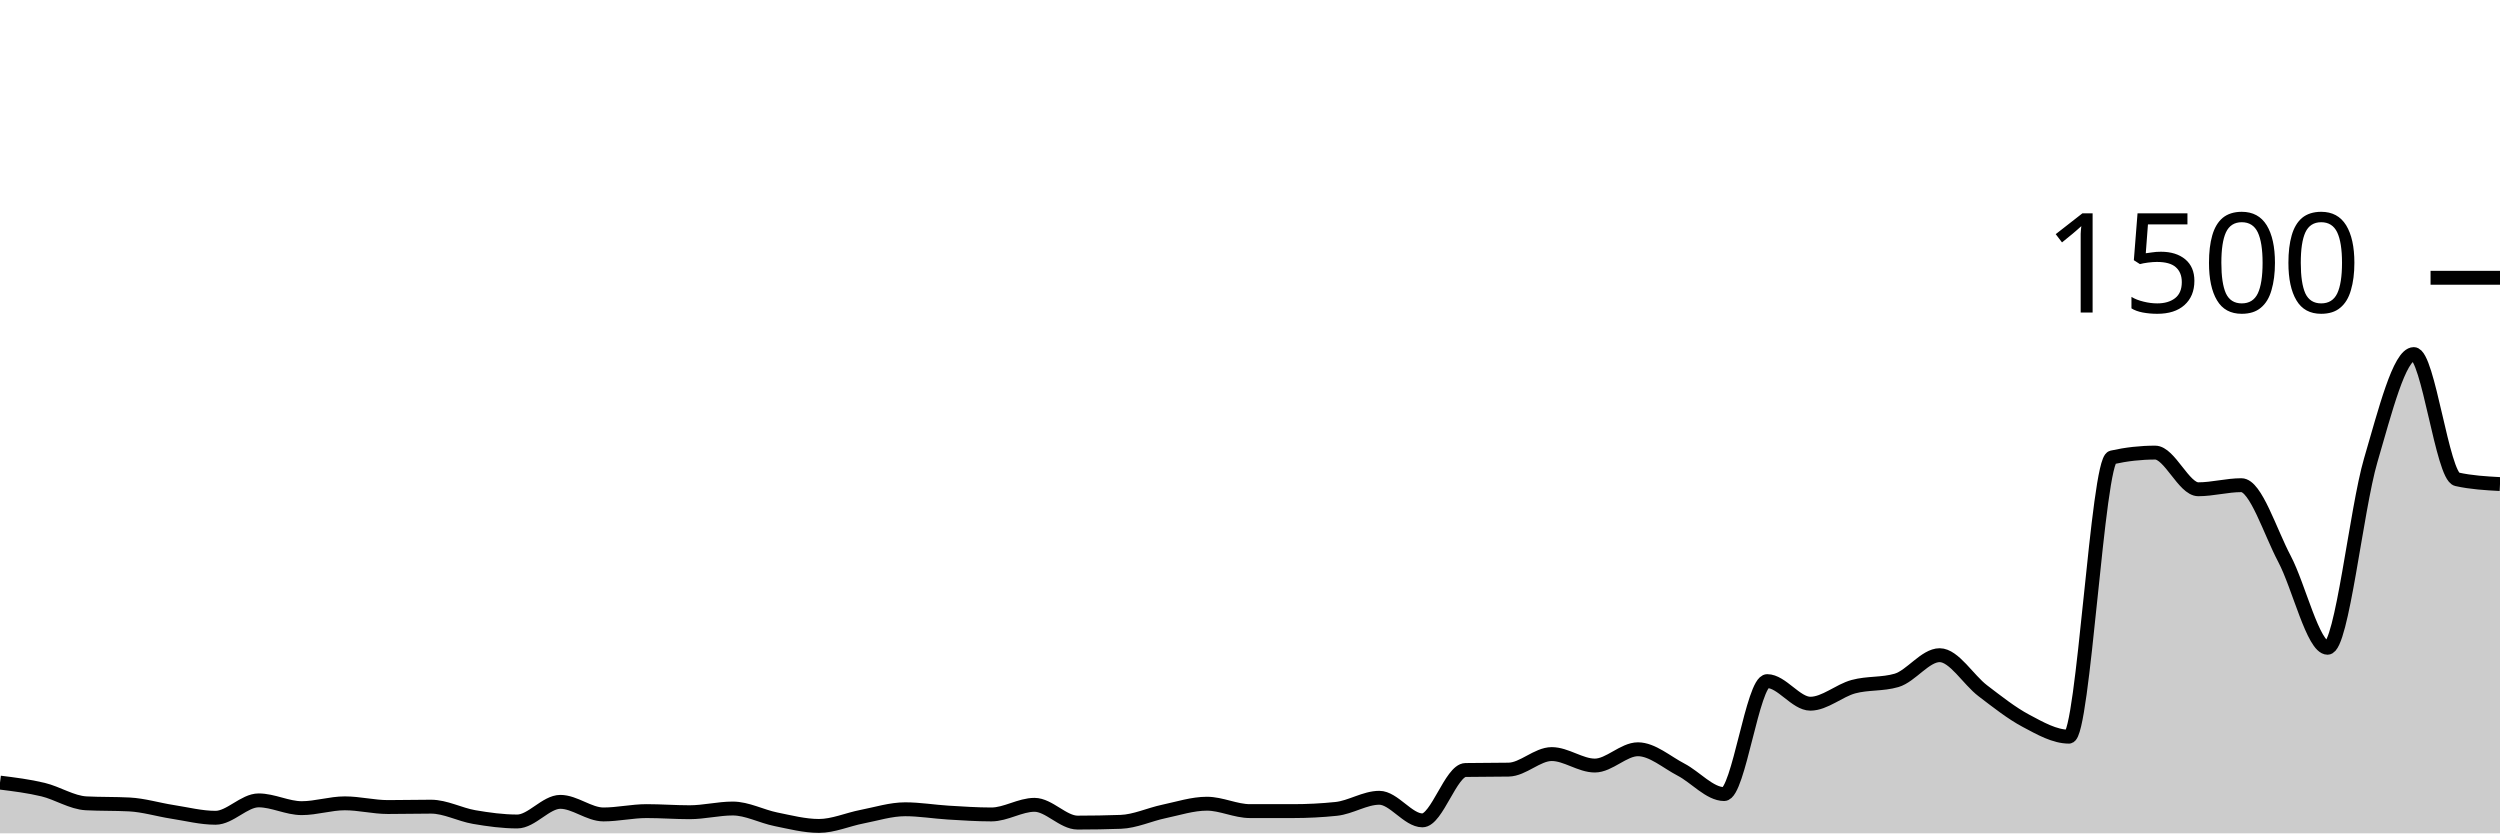
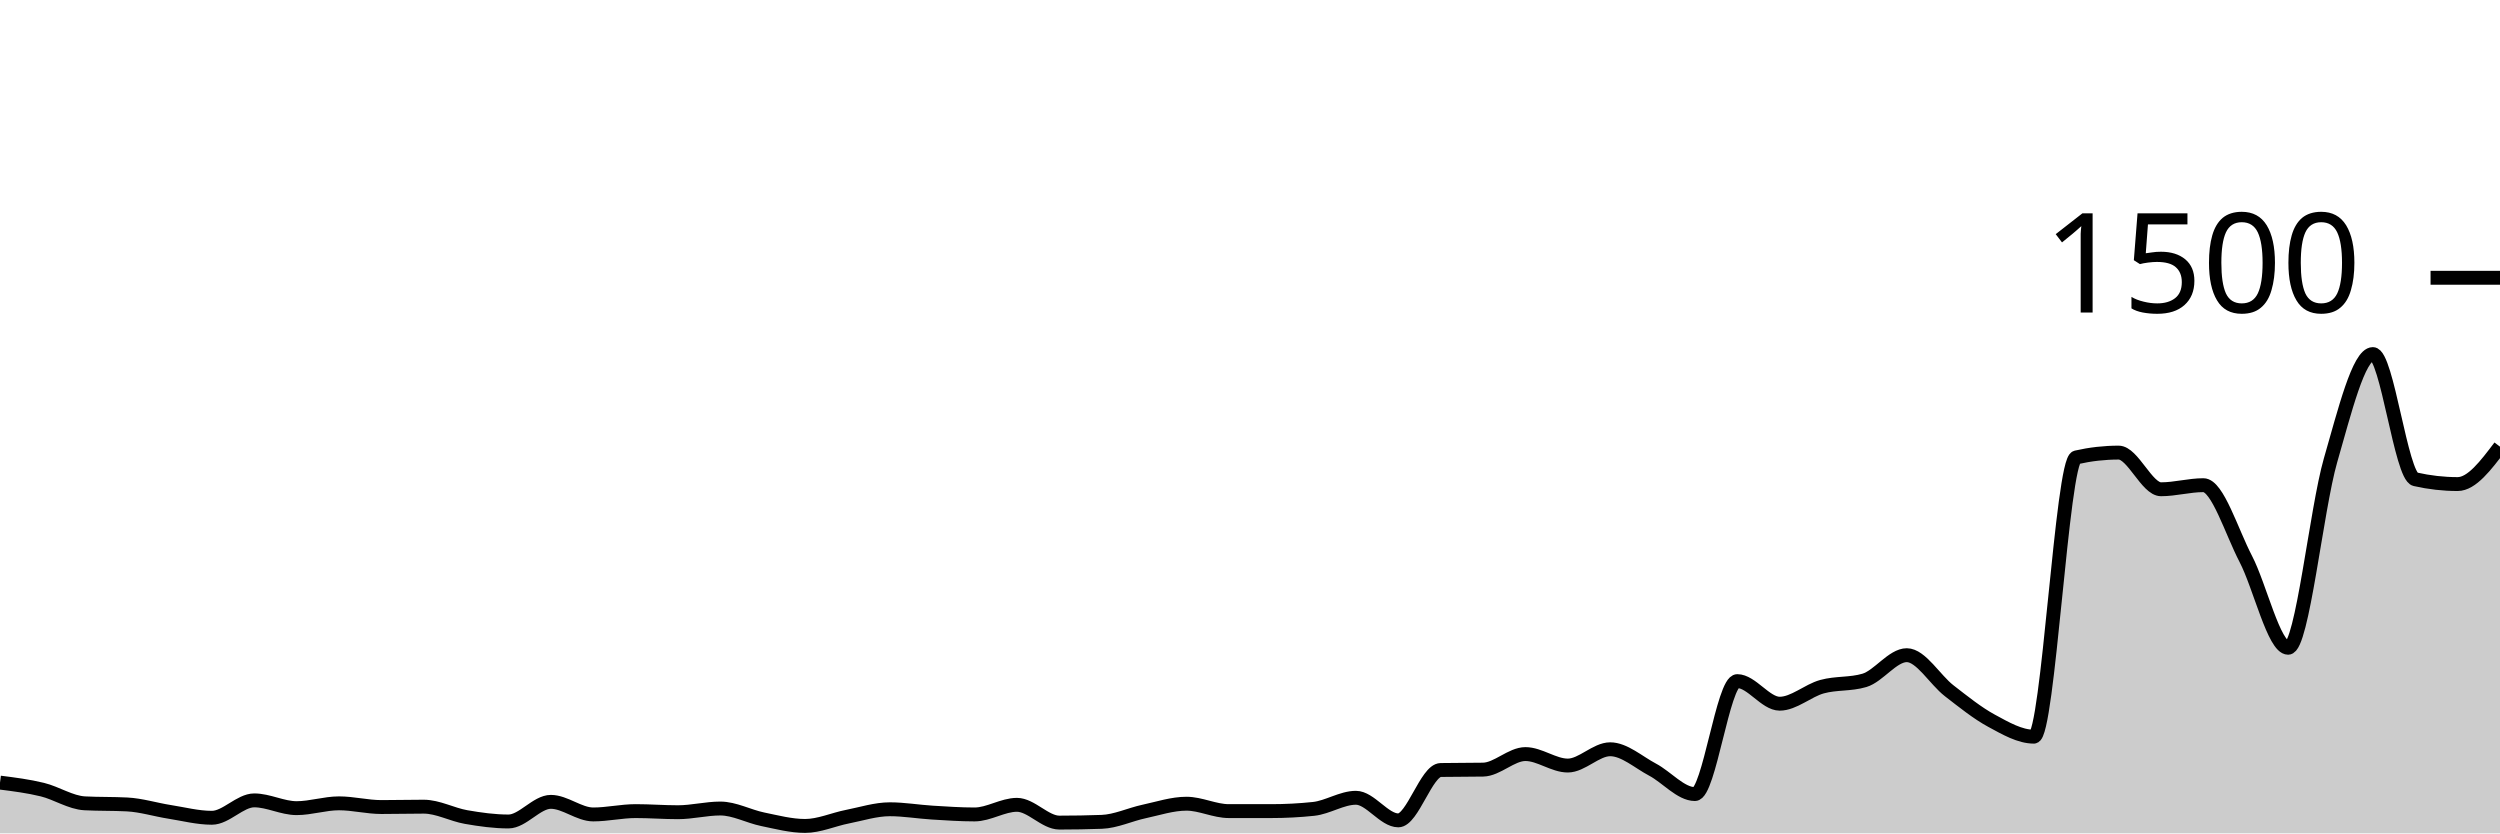
<svg xmlns="http://www.w3.org/2000/svg" viewBox="0 0 180 60">
  <g transform="translate(0,20)">
-     <path class="area" fill="rgba(0, 0, 0, 0.2)" d="M0,36.347C1.034,36.476,2.069,36.604,3.103,36.853C4.138,37.102,5.172,37.787,6.207,37.84C7.241,37.893,8.276,37.867,9.31,37.92C10.345,37.973,11.379,38.293,12.414,38.453C13.448,38.613,14.483,38.88,15.517,38.88C16.552,38.88,17.586,37.627,18.621,37.627C19.655,37.627,20.69,38.187,21.724,38.187C22.759,38.187,23.793,37.84,24.828,37.84C25.862,37.84,26.897,38.107,27.931,38.107C28.966,38.107,30,38.08,31.034,38.08C32.069,38.08,33.103,38.649,34.138,38.827C35.172,39.004,36.207,39.147,37.241,39.147C38.276,39.147,39.31,37.733,40.345,37.733C41.379,37.733,42.414,38.64,43.448,38.64C44.483,38.64,45.517,38.4,46.552,38.4C47.586,38.4,48.621,38.48,49.655,38.48C50.69,38.48,51.724,38.213,52.759,38.213C53.793,38.213,54.828,38.778,55.862,38.987C56.897,39.196,57.931,39.467,58.966,39.467C60,39.467,61.034,39,62.069,38.8C63.103,38.6,64.138,38.267,65.172,38.267C66.207,38.267,67.241,38.444,68.276,38.507C69.31,38.569,70.345,38.64,71.379,38.64C72.414,38.64,73.448,37.947,74.483,37.947C75.517,37.947,76.552,39.227,77.586,39.227C78.621,39.227,79.655,39.209,80.69,39.173C81.724,39.138,82.759,38.644,83.793,38.427C84.828,38.209,85.862,37.867,86.897,37.867C87.931,37.867,88.966,38.4,90,38.4C91.034,38.4,92.069,38.4,93.103,38.4C94.138,38.4,95.172,38.347,96.207,38.24C97.241,38.133,98.276,37.44,99.31,37.44C100.345,37.44,101.379,39.067,102.414,39.067C103.448,39.067,104.483,35.458,105.517,35.44C106.552,35.422,107.586,35.431,108.621,35.413C109.655,35.396,110.69,34.293,111.724,34.293C112.759,34.293,113.793,35.12,114.828,35.12C115.862,35.12,116.897,33.947,117.931,33.947C118.966,33.947,120,34.876,121.034,35.413C122.069,35.951,123.103,37.173,124.138,37.173C125.172,37.173,126.207,29.04,127.241,29.04C128.276,29.04,129.31,30.667,130.345,30.667C131.379,30.667,132.414,29.72,133.448,29.44C134.483,29.16,135.517,29.289,136.552,28.987C137.586,28.684,138.621,27.173,139.655,27.173C140.69,27.173,141.724,28.947,142.759,29.733C143.793,30.52,144.828,31.342,145.862,31.893C146.897,32.444,147.931,33.04,148.966,33.04C150,33.04,151.034,13.164,152.069,12.933C153.103,12.702,154.138,12.587,155.172,12.587C156.207,12.587,157.241,15.227,158.276,15.227C159.31,15.227,160.345,14.933,161.379,14.933C162.414,14.933,163.448,18.289,164.483,20.24C165.517,22.191,166.552,26.64,167.586,26.64C168.621,26.64,169.655,16.671,170.69,13.147C171.724,9.622,172.759,5.493,173.793,5.493C174.828,5.493,175.862,14.276,176.897,14.507C177.931,14.738,178.966,14.796,180,14.853L180,40C178.966,40,177.931,40,176.897,40C175.862,40,174.828,40,173.793,40C172.759,40,171.724,40,170.69,40C169.655,40,168.621,40,167.586,40C166.552,40,165.517,40,164.483,40C163.448,40,162.414,40,161.379,40C160.345,40,159.31,40,158.276,40C157.241,40,156.207,40,155.172,40C154.138,40,153.103,40,152.069,40C151.034,40,150,40,148.966,40C147.931,40,146.897,40,145.862,40C144.828,40,143.793,40,142.759,40C141.724,40,140.69,40,139.655,40C138.621,40,137.586,40,136.552,40C135.517,40,134.483,40,133.448,40C132.414,40,131.379,40,130.345,40C129.31,40,128.276,40,127.241,40C126.207,40,125.172,40,124.138,40C123.103,40,122.069,40,121.034,40C120,40,118.966,40,117.931,40C116.897,40,115.862,40,114.828,40C113.793,40,112.759,40,111.724,40C110.69,40,109.655,40,108.621,40C107.586,40,106.552,40,105.517,40C104.483,40,103.448,40,102.414,40C101.379,40,100.345,40,99.31,40C98.276,40,97.241,40,96.207,40C95.172,40,94.138,40,93.103,40C92.069,40,91.034,40,90,40C88.966,40,87.931,40,86.897,40C85.862,40,84.828,40,83.793,40C82.759,40,81.724,40,80.69,40C79.655,40,78.621,40,77.586,40C76.552,40,75.517,40,74.483,40C73.448,40,72.414,40,71.379,40C70.345,40,69.31,40,68.276,40C67.241,40,66.207,40,65.172,40C64.138,40,63.103,40,62.069,40C61.034,40,60,40,58.966,40C57.931,40,56.897,40,55.862,40C54.828,40,53.793,40,52.759,40C51.724,40,50.69,40,49.655,40C48.621,40,47.586,40,46.552,40C45.517,40,44.483,40,43.448,40C42.414,40,41.379,40,40.345,40C39.31,40,38.276,40,37.241,40C36.207,40,35.172,40,34.138,40C33.103,40,32.069,40,31.034,40C30,40,28.966,40,27.931,40C26.897,40,25.862,40,24.828,40C23.793,40,22.759,40,21.724,40C20.69,40,19.655,40,18.621,40C17.586,40,16.552,40,15.517,40C14.483,40,13.448,40,12.414,40C11.379,40,10.345,40,9.31,40C8.276,40,7.241,40,6.207,40C5.172,40,4.138,40,3.103,40C2.069,40,1.034,40,0,40Z" />
-     <path class="line" stroke="black" fill="none" d="M0,36.347C1.034,36.476,2.069,36.604,3.103,36.853C4.138,37.102,5.172,37.787,6.207,37.84C7.241,37.893,8.276,37.867,9.31,37.92C10.345,37.973,11.379,38.293,12.414,38.453C13.448,38.613,14.483,38.88,15.517,38.88C16.552,38.88,17.586,37.627,18.621,37.627C19.655,37.627,20.69,38.187,21.724,38.187C22.759,38.187,23.793,37.84,24.828,37.84C25.862,37.84,26.897,38.107,27.931,38.107C28.966,38.107,30,38.08,31.034,38.08C32.069,38.08,33.103,38.649,34.138,38.827C35.172,39.004,36.207,39.147,37.241,39.147C38.276,39.147,39.31,37.733,40.345,37.733C41.379,37.733,42.414,38.64,43.448,38.64C44.483,38.64,45.517,38.4,46.552,38.4C47.586,38.4,48.621,38.48,49.655,38.48C50.69,38.48,51.724,38.213,52.759,38.213C53.793,38.213,54.828,38.778,55.862,38.987C56.897,39.196,57.931,39.467,58.966,39.467C60,39.467,61.034,39,62.069,38.8C63.103,38.6,64.138,38.267,65.172,38.267C66.207,38.267,67.241,38.444,68.276,38.507C69.31,38.569,70.345,38.64,71.379,38.64C72.414,38.64,73.448,37.947,74.483,37.947C75.517,37.947,76.552,39.227,77.586,39.227C78.621,39.227,79.655,39.209,80.69,39.173C81.724,39.138,82.759,38.644,83.793,38.427C84.828,38.209,85.862,37.867,86.897,37.867C87.931,37.867,88.966,38.4,90,38.4C91.034,38.4,92.069,38.4,93.103,38.4C94.138,38.4,95.172,38.347,96.207,38.24C97.241,38.133,98.276,37.44,99.31,37.44C100.345,37.44,101.379,39.067,102.414,39.067C103.448,39.067,104.483,35.458,105.517,35.44C106.552,35.422,107.586,35.431,108.621,35.413C109.655,35.396,110.69,34.293,111.724,34.293C112.759,34.293,113.793,35.12,114.828,35.12C115.862,35.12,116.897,33.947,117.931,33.947C118.966,33.947,120,34.876,121.034,35.413C122.069,35.951,123.103,37.173,124.138,37.173C125.172,37.173,126.207,29.04,127.241,29.04C128.276,29.04,129.31,30.667,130.345,30.667C131.379,30.667,132.414,29.72,133.448,29.44C134.483,29.16,135.517,29.289,136.552,28.987C137.586,28.684,138.621,27.173,139.655,27.173C140.69,27.173,141.724,28.947,142.759,29.733C143.793,30.52,144.828,31.342,145.862,31.893C146.897,32.444,147.931,33.04,148.966,33.04C150,33.04,151.034,13.164,152.069,12.933C153.103,12.702,154.138,12.587,155.172,12.587C156.207,12.587,157.241,15.227,158.276,15.227C159.31,15.227,160.345,14.933,161.379,14.933C162.414,14.933,163.448,18.289,164.483,20.24C165.517,22.191,166.552,26.64,167.586,26.64C168.621,26.64,169.655,16.671,170.69,13.147C171.724,9.622,172.759,5.493,173.793,5.493C174.828,5.493,175.862,14.276,176.897,14.507C177.931,14.738,178.966,14.796,180,14.853" />
+     <path class="area" fill="rgba(0, 0, 0, 0.2)" d="M0,36.347C1.017,36.476,2.034,36.604,3.051,36.853C4.068,37.102,5.085,37.787,6.102,37.84C7.119,37.893,8.136,37.867,9.153,37.92C10.169,37.973,11.186,38.293,12.203,38.453C13.22,38.613,14.237,38.88,15.254,38.88C16.271,38.88,17.288,37.627,18.305,37.627C19.322,37.627,20.339,38.187,21.356,38.187C22.373,38.187,23.39,37.84,24.407,37.84C25.424,37.84,26.441,38.107,27.458,38.107C28.475,38.107,29.492,38.08,30.508,38.08C31.525,38.08,32.542,38.649,33.559,38.827C34.576,39.004,35.593,39.147,36.61,39.147C37.627,39.147,38.644,37.733,39.661,37.733C40.678,37.733,41.695,38.64,42.712,38.64C43.729,38.64,44.746,38.4,45.763,38.4C46.78,38.4,47.797,38.48,48.814,38.48C49.831,38.48,50.847,38.213,51.864,38.213C52.881,38.213,53.898,38.778,54.915,38.987C55.932,39.196,56.949,39.467,57.966,39.467C58.983,39.467,60,39,61.017,38.8C62.034,38.6,63.051,38.267,64.068,38.267C65.085,38.267,66.102,38.444,67.119,38.507C68.136,38.569,69.153,38.64,70.169,38.64C71.186,38.64,72.203,37.947,73.22,37.947C74.237,37.947,75.254,39.227,76.271,39.227C77.288,39.227,78.305,39.209,79.322,39.173C80.339,39.138,81.356,38.644,82.373,38.427C83.39,38.209,84.407,37.867,85.424,37.867C86.441,37.867,87.458,38.4,88.475,38.4C89.492,38.4,90.508,38.4,91.525,38.4C92.542,38.4,93.559,38.347,94.576,38.24C95.593,38.133,96.61,37.44,97.627,37.44C98.644,37.44,99.661,39.067,100.678,39.067C101.695,39.067,102.712,35.458,103.729,35.44C104.746,35.422,105.763,35.431,106.78,35.413C107.797,35.396,108.814,34.293,109.831,34.293C110.847,34.293,111.864,35.12,112.881,35.12C113.898,35.12,114.915,33.947,115.932,33.947C116.949,33.947,117.966,34.876,118.983,35.413C120,35.951,121.017,37.173,122.034,37.173C123.051,37.173,124.068,29.04,125.085,29.04C126.102,29.04,127.119,30.667,128.136,30.667C129.153,30.667,130.169,29.72,131.186,29.44C132.203,29.16,133.22,29.289,134.237,28.987C135.254,28.684,136.271,27.173,137.288,27.173C138.305,27.173,139.322,28.947,140.339,29.733C141.356,30.52,142.373,31.342,143.39,31.893C144.407,32.444,145.424,33.04,146.441,33.04C147.458,33.04,148.475,13.164,149.492,12.933C150.508,12.702,151.525,12.587,152.542,12.587C153.559,12.587,154.576,15.227,155.593,15.227C156.61,15.227,157.627,14.933,158.644,14.933C159.661,14.933,160.678,18.289,161.695,20.24C162.712,22.191,163.729,26.64,164.746,26.64C165.763,26.64,166.78,16.671,167.797,13.147C168.814,9.622,169.831,5.493,170.847,5.493C171.864,5.493,172.881,14.276,173.898,14.507C174.915,14.738,175.932,14.853,176.949,14.853C177.966,14.853,178.983,13.507,180,12.16L180,40C178.983,40,177.966,40,176.949,40C175.932,40,174.915,40,173.898,40C172.881,40,171.864,40,170.847,40C169.831,40,168.814,40,167.797,40C166.78,40,165.763,40,164.746,40C163.729,40,162.712,40,161.695,40C160.678,40,159.661,40,158.644,40C157.627,40,156.61,40,155.593,40C154.576,40,153.559,40,152.542,40C151.525,40,150.508,40,149.492,40C148.475,40,147.458,40,146.441,40C145.424,40,144.407,40,143.39,40C142.373,40,141.356,40,140.339,40C139.322,40,138.305,40,137.288,40C136.271,40,135.254,40,134.237,40C133.22,40,132.203,40,131.186,40C130.169,40,129.153,40,128.136,40C127.119,40,126.102,40,125.085,40C124.068,40,123.051,40,122.034,40C121.017,40,120,40,118.983,40C117.966,40,116.949,40,115.932,40C114.915,40,113.898,40,112.881,40C111.864,40,110.847,40,109.831,40C108.814,40,107.797,40,106.78,40C105.763,40,104.746,40,103.729,40C102.712,40,101.695,40,100.678,40C99.661,40,98.644,40,97.627,40C96.61,40,95.593,40,94.576,40C93.559,40,92.542,40,91.525,40C90.508,40,89.492,40,88.475,40C87.458,40,86.441,40,85.424,40C84.407,40,83.39,40,82.373,40C81.356,40,80.339,40,79.322,40C78.305,40,77.288,40,76.271,40C75.254,40,74.237,40,73.22,40C72.203,40,71.186,40,70.169,40C69.153,40,68.136,40,67.119,40C66.102,40,65.085,40,64.068,40C63.051,40,62.034,40,61.017,40C60,40,58.983,40,57.966,40C56.949,40,55.932,40,54.915,40C53.898,40,52.881,40,51.864,40C50.847,40,49.831,40,48.814,40C47.797,40,46.78,40,45.763,40C44.746,40,43.729,40,42.712,40C41.695,40,40.678,40,39.661,40C38.644,40,37.627,40,36.61,40C35.593,40,34.576,40,33.559,40C32.542,40,31.525,40,30.508,40C29.492,40,28.475,40,27.458,40C26.441,40,25.424,40,24.407,40C23.39,40,22.373,40,21.356,40C20.339,40,19.322,40,18.305,40C17.288,40,16.271,40,15.254,40C14.237,40,13.22,40,12.203,40C11.186,40,10.169,40,9.153,40C8.136,40,7.119,40,6.102,40C5.085,40,4.068,40,3.051,40C2.034,40,1.017,40,0,40Z" />
+     <path class="line" stroke="black" fill="none" d="M0,36.347C1.017,36.476,2.034,36.604,3.051,36.853C4.068,37.102,5.085,37.787,6.102,37.84C7.119,37.893,8.136,37.867,9.153,37.92C10.169,37.973,11.186,38.293,12.203,38.453C13.22,38.613,14.237,38.88,15.254,38.88C16.271,38.88,17.288,37.627,18.305,37.627C19.322,37.627,20.339,38.187,21.356,38.187C22.373,38.187,23.39,37.84,24.407,37.84C25.424,37.84,26.441,38.107,27.458,38.107C28.475,38.107,29.492,38.08,30.508,38.08C31.525,38.08,32.542,38.649,33.559,38.827C34.576,39.004,35.593,39.147,36.61,39.147C37.627,39.147,38.644,37.733,39.661,37.733C40.678,37.733,41.695,38.64,42.712,38.64C43.729,38.64,44.746,38.4,45.763,38.4C46.78,38.4,47.797,38.48,48.814,38.48C49.831,38.48,50.847,38.213,51.864,38.213C52.881,38.213,53.898,38.778,54.915,38.987C55.932,39.196,56.949,39.467,57.966,39.467C58.983,39.467,60,39,61.017,38.8C62.034,38.6,63.051,38.267,64.068,38.267C65.085,38.267,66.102,38.444,67.119,38.507C68.136,38.569,69.153,38.64,70.169,38.64C71.186,38.64,72.203,37.947,73.22,37.947C74.237,37.947,75.254,39.227,76.271,39.227C77.288,39.227,78.305,39.209,79.322,39.173C80.339,39.138,81.356,38.644,82.373,38.427C83.39,38.209,84.407,37.867,85.424,37.867C86.441,37.867,87.458,38.4,88.475,38.4C89.492,38.4,90.508,38.4,91.525,38.4C92.542,38.4,93.559,38.347,94.576,38.24C95.593,38.133,96.61,37.44,97.627,37.44C98.644,37.44,99.661,39.067,100.678,39.067C101.695,39.067,102.712,35.458,103.729,35.44C104.746,35.422,105.763,35.431,106.78,35.413C107.797,35.396,108.814,34.293,109.831,34.293C110.847,34.293,111.864,35.12,112.881,35.12C113.898,35.12,114.915,33.947,115.932,33.947C116.949,33.947,117.966,34.876,118.983,35.413C120,35.951,121.017,37.173,122.034,37.173C123.051,37.173,124.068,29.04,125.085,29.04C126.102,29.04,127.119,30.667,128.136,30.667C129.153,30.667,130.169,29.72,131.186,29.44C132.203,29.16,133.22,29.289,134.237,28.987C135.254,28.684,136.271,27.173,137.288,27.173C138.305,27.173,139.322,28.947,140.339,29.733C141.356,30.52,142.373,31.342,143.39,31.893C144.407,32.444,145.424,33.04,146.441,33.04C147.458,33.04,148.475,13.164,149.492,12.933C150.508,12.702,151.525,12.587,152.542,12.587C153.559,12.587,154.576,15.227,155.593,15.227C156.61,15.227,157.627,14.933,158.644,14.933C159.661,14.933,160.678,18.289,161.695,20.24C162.712,22.191,163.729,26.64,164.746,26.64C165.763,26.64,166.78,16.671,167.797,13.147C168.814,9.622,169.831,5.493,170.847,5.493C171.864,5.493,172.881,14.276,173.898,14.507C174.915,14.738,175.932,14.853,176.949,14.853C177.966,14.853,178.983,13.507,180,12.16" />
    <path class="axis-ceiling" stroke-width="1" stroke="black" fill="none" d="M175,0L180,0" />
    <text class="axis-ceiling-label" font-family="sans-serif" text-anchor="end" font-size="10px" x="170" y="2.5">1500</text>
  </g>
</svg>
